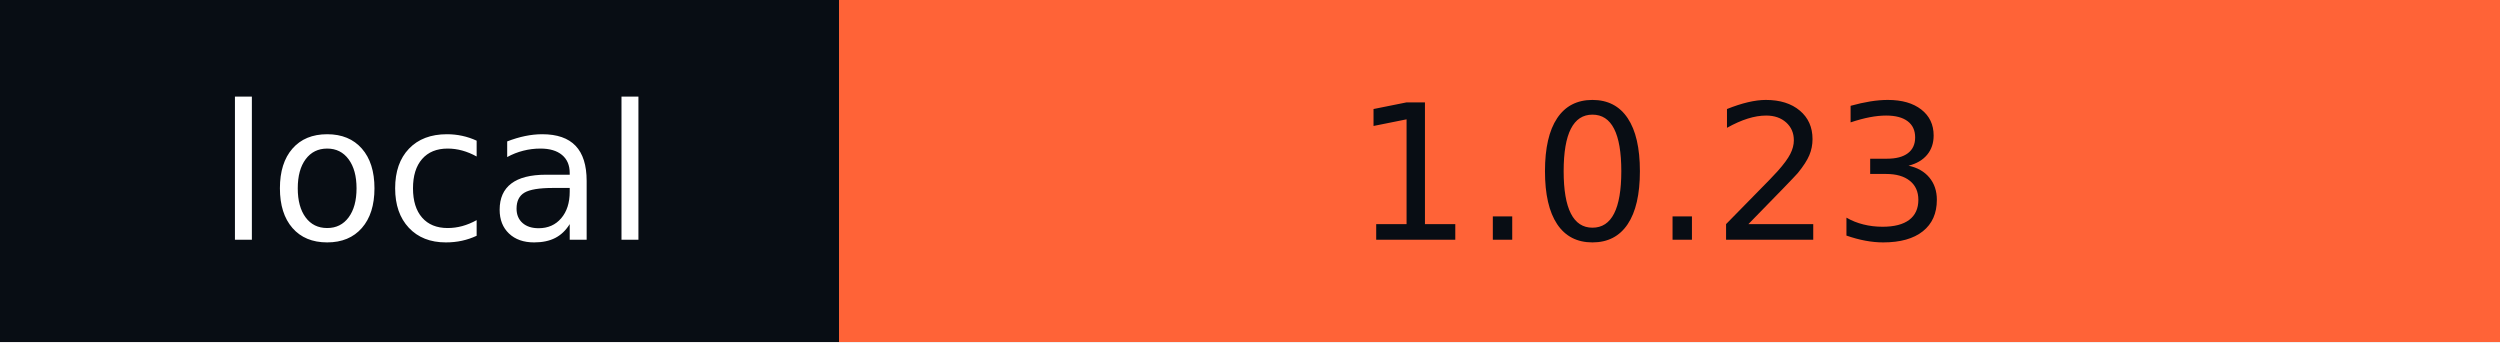
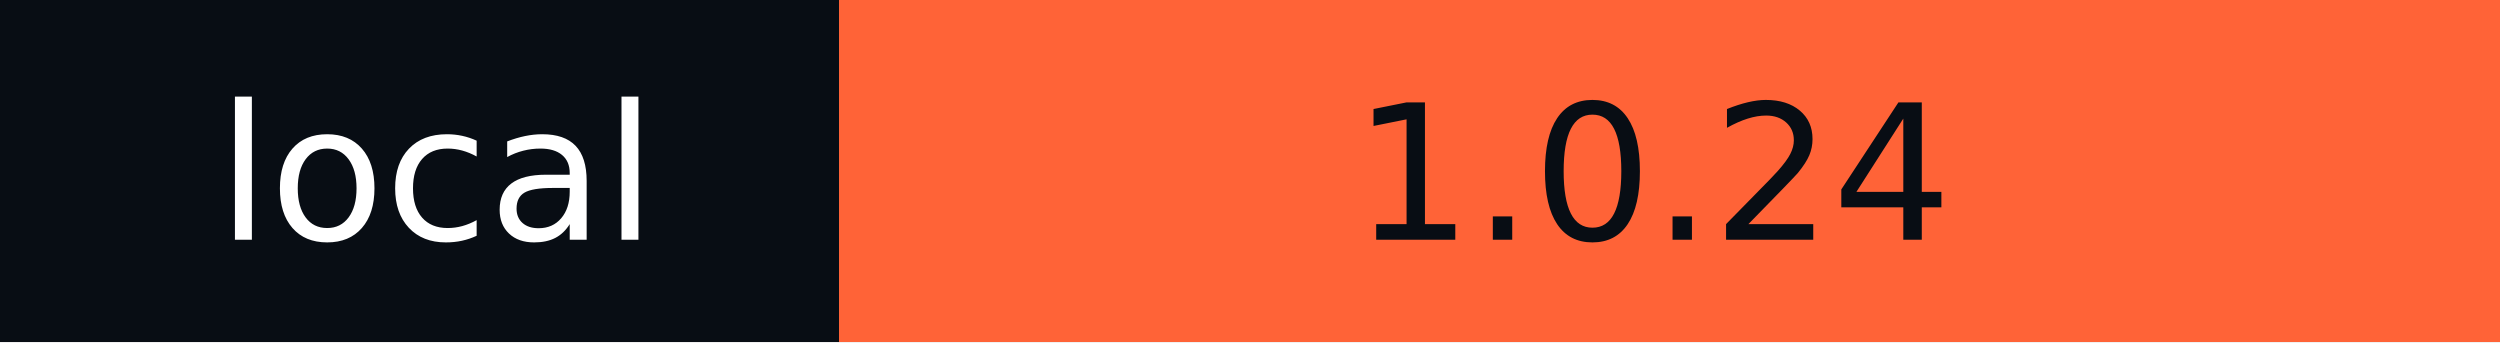
- <svg xmlns="http://www.w3.org/2000/svg" width="146" height="20" role="img" aria-label="local: 1.0.23">
+ <svg xmlns="http://www.w3.org/2000/svg" width="146" height="20" role="img" aria-label="local: 1.0.24">
  <g shape-rendering="crispEdges">
    <rect width="49" height="20" fill="#080d14" />
    <rect x="49" width="97" height="20" fill="#ff6337" />
  </g>
  <g fill="#fff" text-anchor="middle" font-family="Verdana,Geneva,DejaVu Sans,sans-serif" text-rendering="geometricPrecision" font-size="110">
    <text x="255" y="140" textLength="290" transform="scale(.1)">local</text>
-     <text x="965" y="140" textLength="870" transform="scale(.1)" fill="#080D14">1.0.23</text>
+     <text x="965" y="140" textLength="870" transform="scale(.1)" fill="#080D14">1.0.24</text>
  </g>
</svg>
